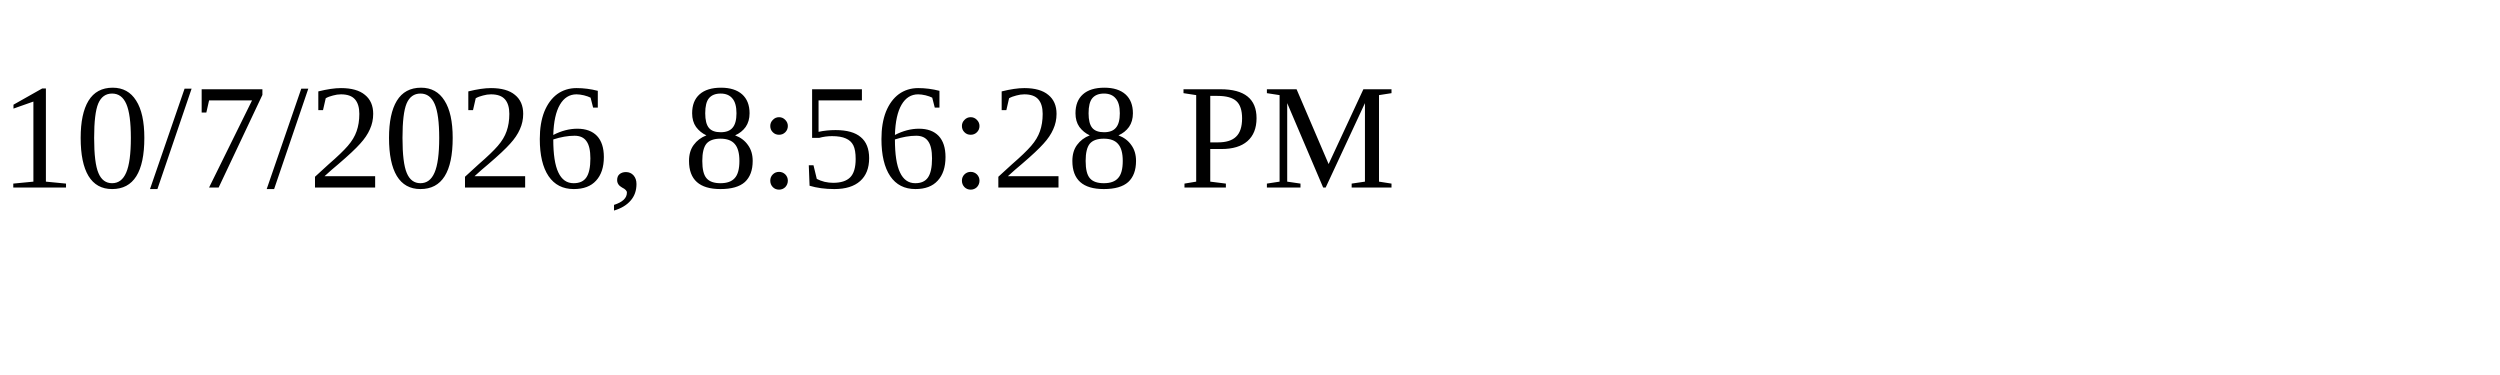
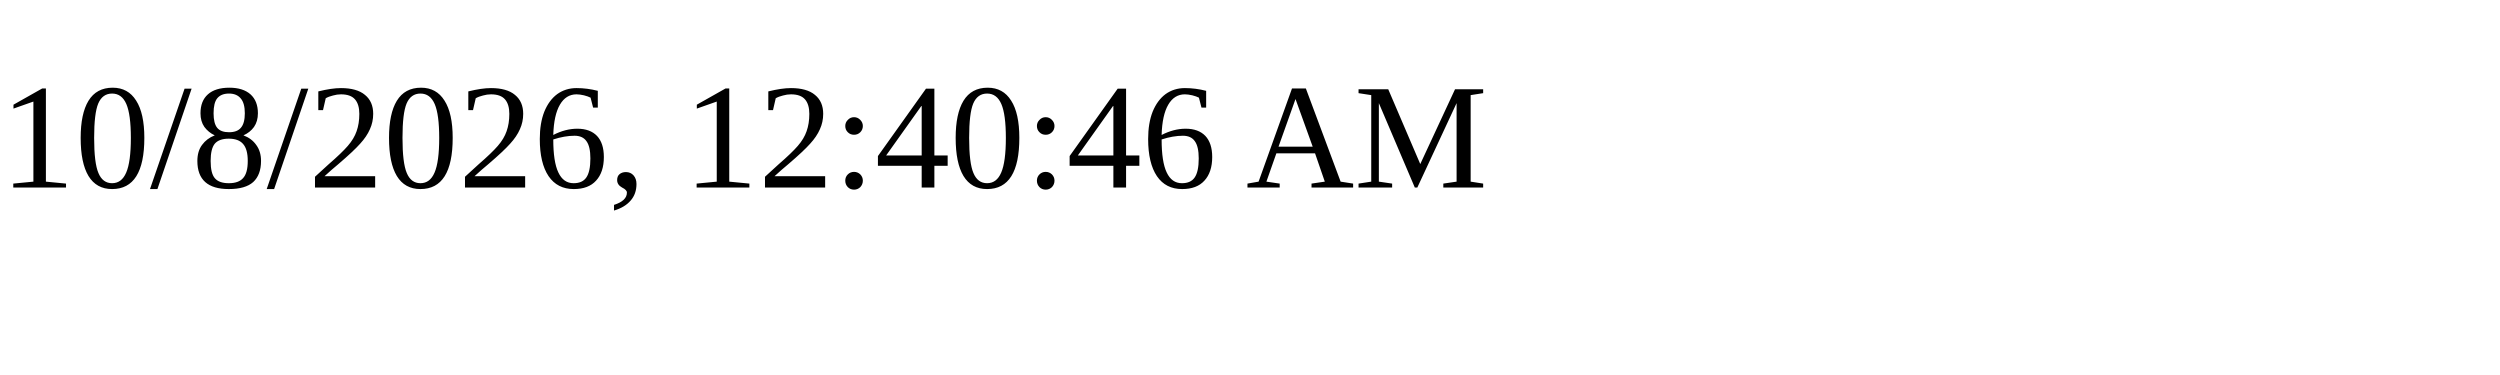
<svg xmlns="http://www.w3.org/2000/svg" height="30" width="200">
-   <text x="0" y="15">10/7/2026, 8:56:28 PM</text>
+   <text x="0" y="15">10/8/2026, 12:40:46 AM</text>
</svg>
